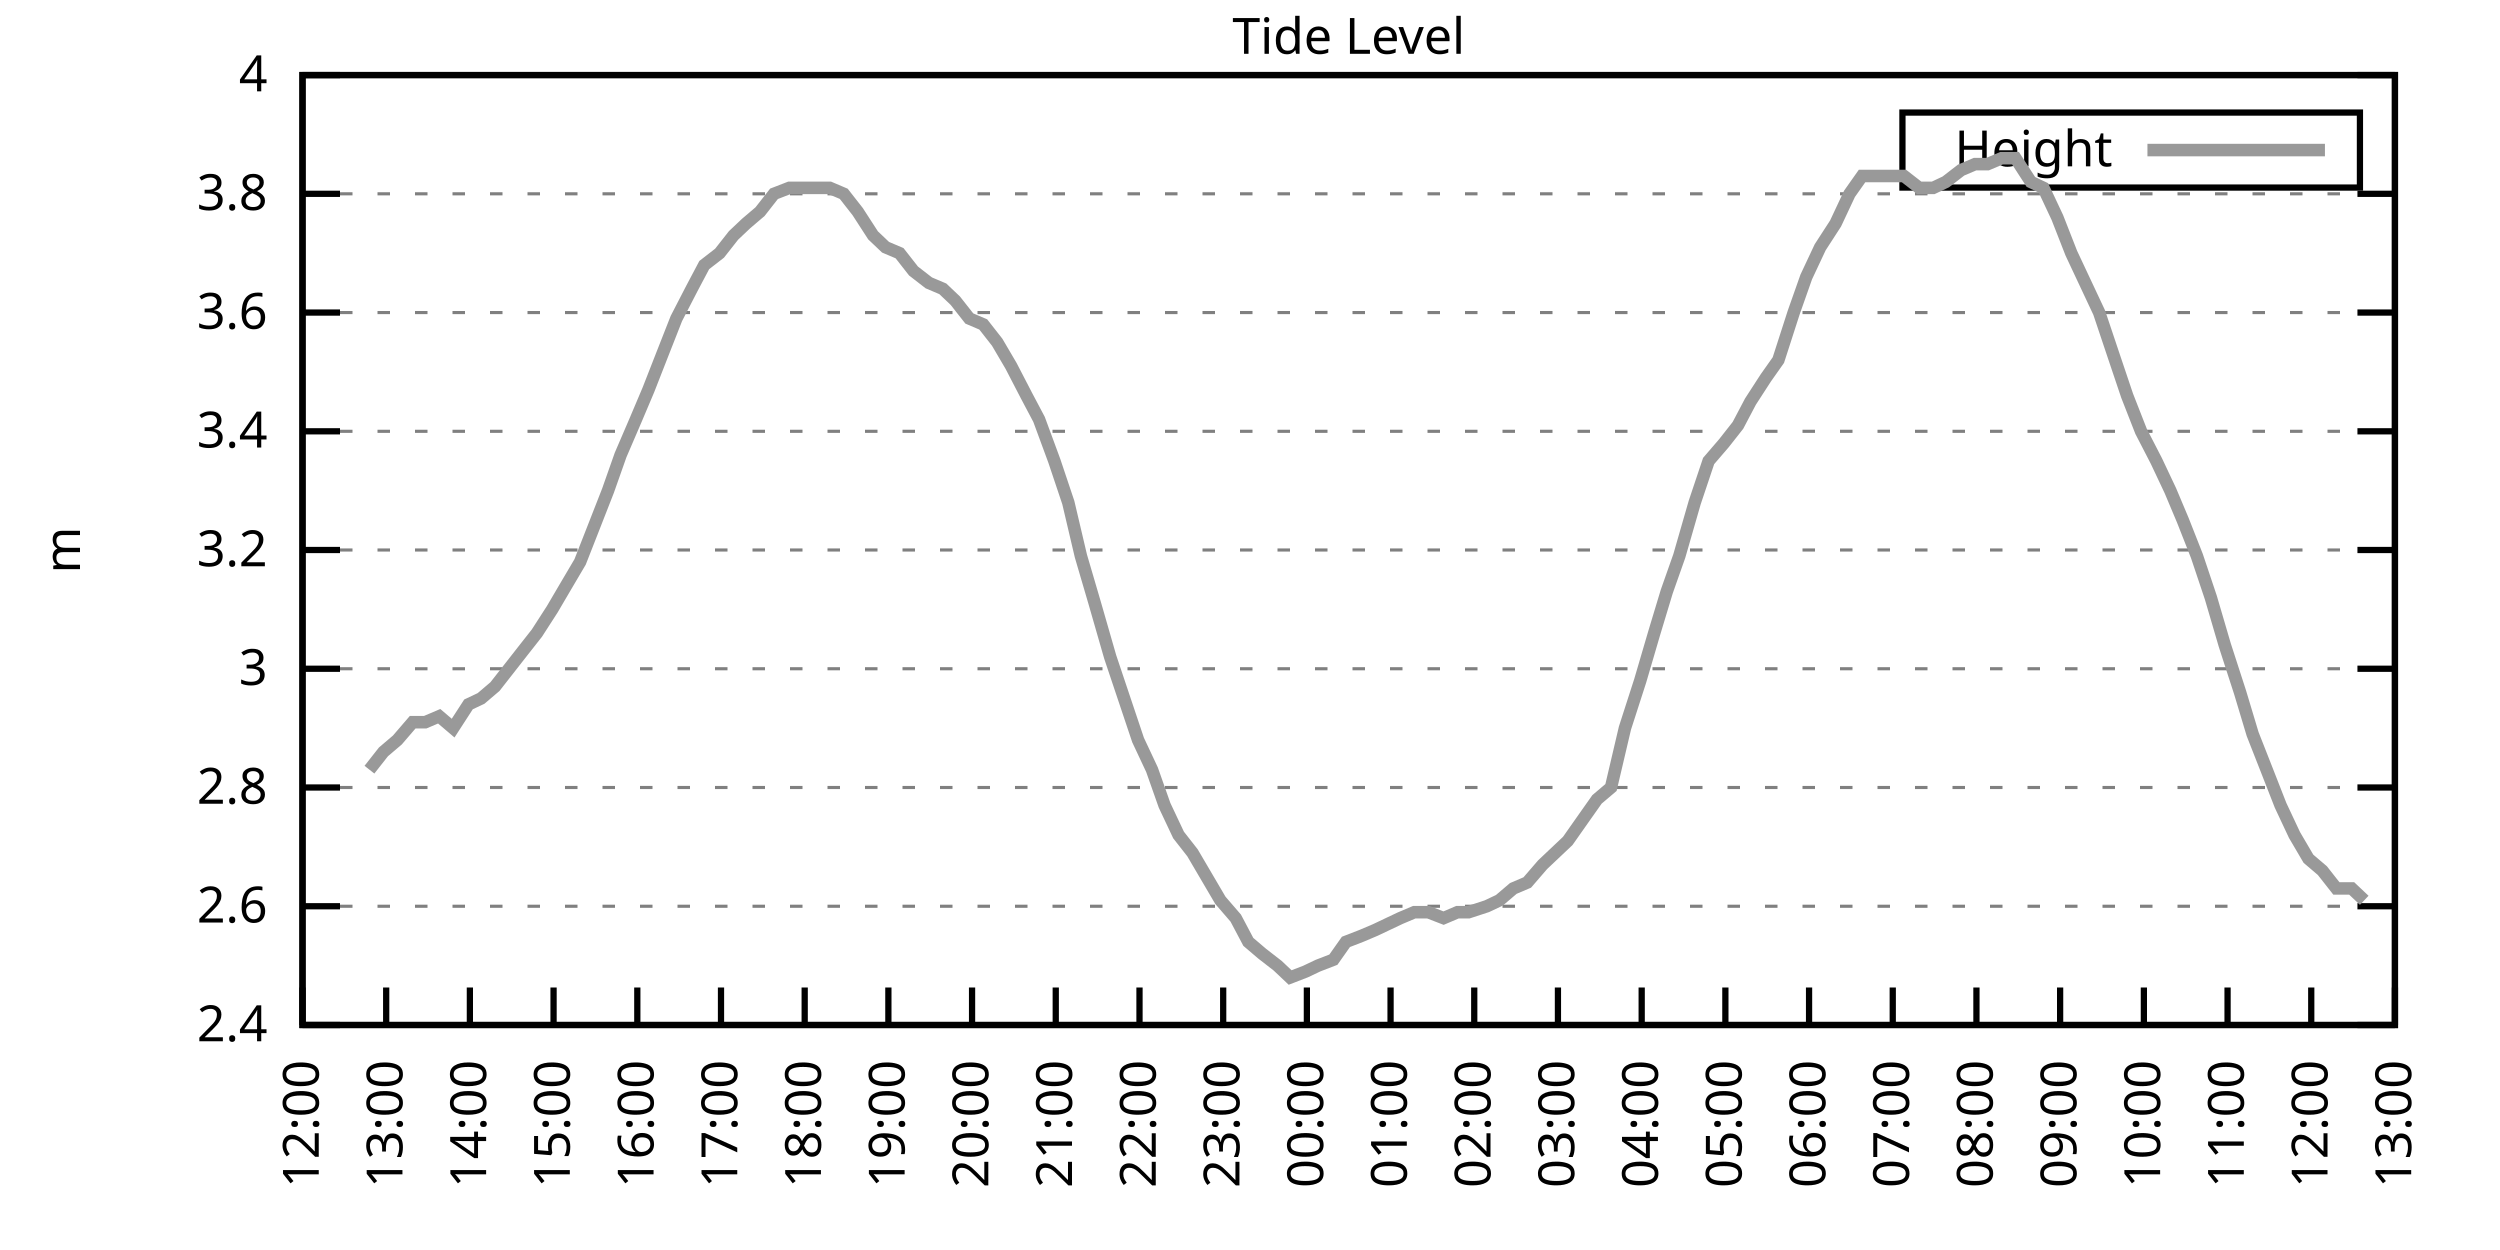
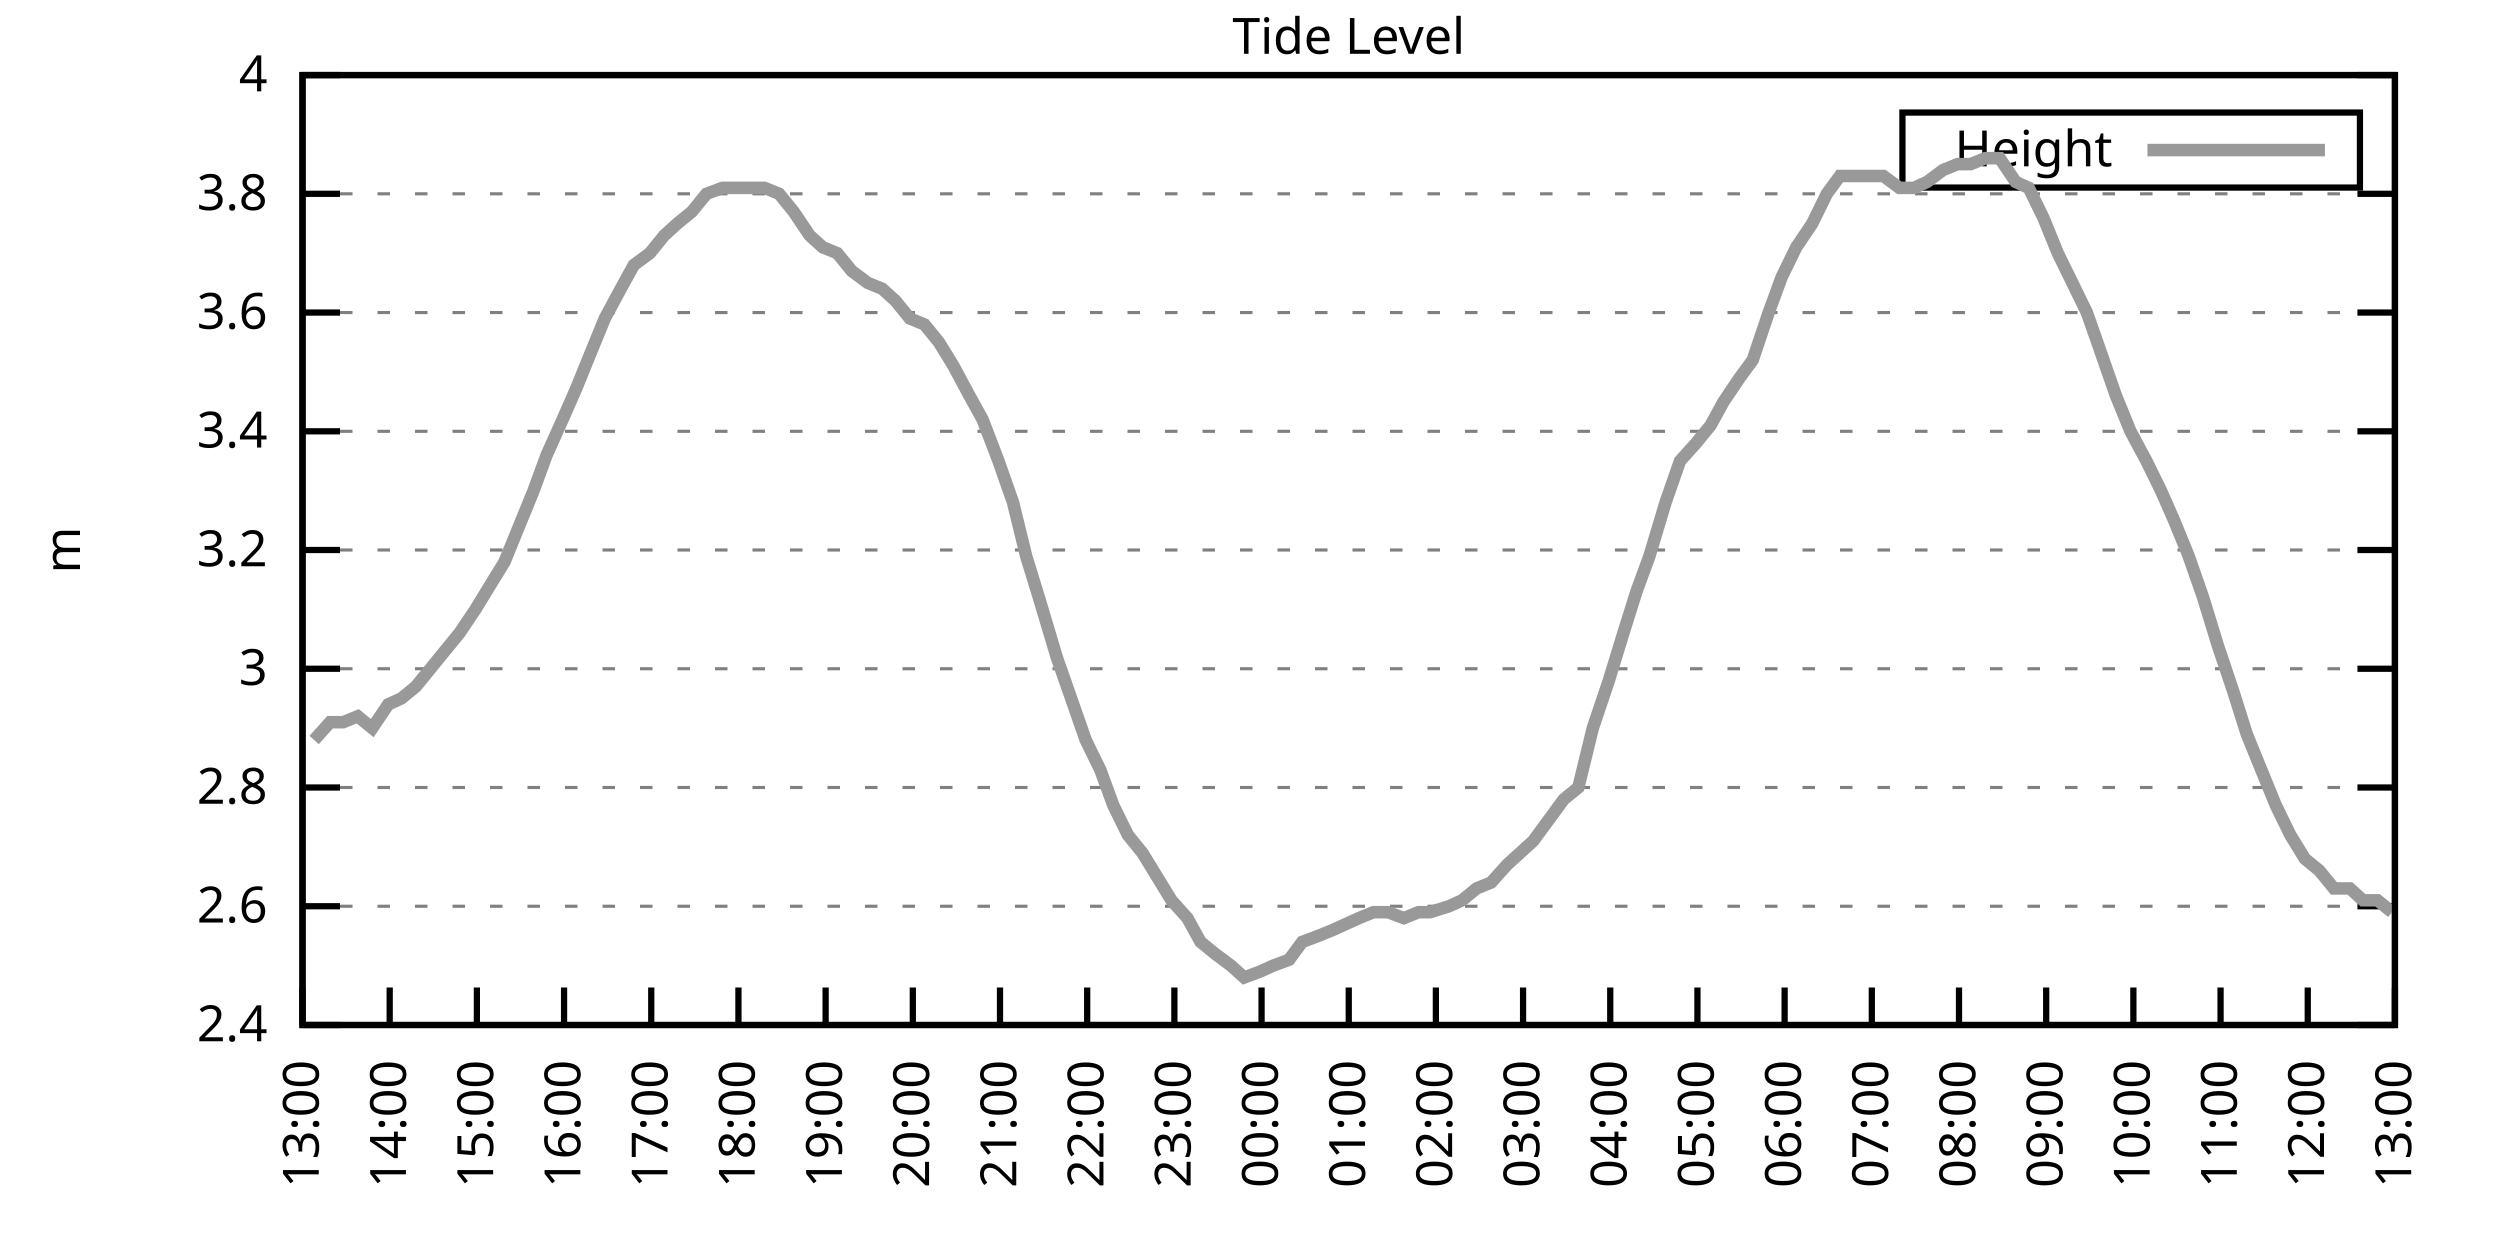
<svg xmlns="http://www.w3.org/2000/svg" xmlns:xlink="http://www.w3.org/1999/xlink" width="400" height="200" viewBox="0 0 400 200">
  <g id="gnuplot_canvas">
    <rect x="0" y="0" width="400" height="200" fill="none" />
    <defs>
      <circle id="gpDot" r="0.5" stroke-width="0.5" stroke="currentColor" />
      <path id="gpPt0" stroke-width="0.333" stroke="currentColor" d="M-1,0 h2 M0,-1 v2" />
      <path id="gpPt1" stroke-width="0.333" stroke="currentColor" d="M-1,-1 L1,1 M1,-1 L-1,1" />
      <path id="gpPt2" stroke-width="0.333" stroke="currentColor" d="M-1,0 L1,0 M0,-1 L0,1 M-1,-1 L1,1 M-1,1 L1,-1" />
      <rect id="gpPt3" stroke-width="0.333" stroke="currentColor" x="-1" y="-1" width="2" height="2" />
      <rect id="gpPt4" stroke-width="0.333" stroke="currentColor" fill="currentColor" x="-1" y="-1" width="2" height="2" />
      <circle id="gpPt5" stroke-width="0.333" stroke="currentColor" cx="0" cy="0" r="1" />
      <use xlink:href="#gpPt5" id="gpPt6" fill="currentColor" stroke="none" />
      <path id="gpPt7" stroke-width="0.333" stroke="currentColor" d="M0,-1.33 L-1.33,0.67 L1.33,0.67 z" />
      <use xlink:href="#gpPt7" id="gpPt8" fill="currentColor" stroke="none" />
      <use xlink:href="#gpPt7" id="gpPt9" stroke="currentColor" transform="rotate(180)" />
      <use xlink:href="#gpPt9" id="gpPt10" fill="currentColor" stroke="none" />
      <use xlink:href="#gpPt3" id="gpPt11" stroke="currentColor" transform="rotate(45)" />
      <use xlink:href="#gpPt11" id="gpPt12" fill="currentColor" stroke="none" />
      <path id="gpPt13" stroke-width="0.333" stroke="currentColor" d="M0,1.330 L1.265,0.411 L0.782,-1.067 L-0.782,-1.076 L-1.265,0.411 z" />
      <use xlink:href="#gpPt13" id="gpPt14" fill="currentColor" stroke="none" />
      <filter id="textbox" filterUnits="objectBoundingBox" x="0" y="0" height="1" width="1">
        <feFlood flood-color="white" flood-opacity="1" result="bgnd" />
        <feComposite in="SourceGraphic" in2="bgnd" operator="atop" />
      </filter>
      <filter id="greybox" filterUnits="objectBoundingBox" x="0" y="0" height="1" width="1">
        <feFlood flood-color="lightgrey" flood-opacity="1" result="grey" />
        <feComposite in="SourceGraphic" in2="grey" operator="atop" />
      </filter>
    </defs>
    <g fill="none" color="white" stroke="currentColor" stroke-width="1.00" stroke-linecap="butt" stroke-linejoin="miter">
</g>
    <g fill="none" color="black" stroke="currentColor" stroke-width="1.00" stroke-linecap="butt" stroke-linejoin="miter">
      <g stroke="none" shape-rendering="crispEdges">
        <polygon fill="rgb(255, 255, 255)" points="48.40,164.00 383.18,164.00 383.18,12.02 48.40,12.02 " />
      </g>
    </g>
    <g fill="none" color="black" stroke="currentColor" stroke-width="1.00" stroke-linecap="butt" stroke-linejoin="miter">
</g>
    <g fill="none" color="black" stroke="black" stroke-width="0.50" stroke-linecap="butt" stroke-linejoin="miter">
</g>
    <g fill="none" color="gray" stroke="currentColor" stroke-width="0.50" stroke-linecap="butt" stroke-linejoin="miter">
      <path stroke="gray" stroke-dasharray="2,4" class="gridline" d="M48.40,164.00 L383.19,164.00  " />
    </g>
    <g fill="none" color="gray" stroke="gray" stroke-width="1.00" stroke-linecap="butt" stroke-linejoin="miter">
</g>
    <g fill="none" color="black" stroke="currentColor" stroke-width="1.00" stroke-linecap="butt" stroke-linejoin="miter">
      <path stroke="black" d="M48.40,164.00 L54.40,164.00 M383.19,164.00 L377.19,164.00  " />
      <g transform="translate(42.80,166.60)" stroke="none" fill="black" font-family="Sans" font-size="8.00" text-anchor="end">
        <text>
          <tspan font-family="Sans"> 2.4</tspan>
        </text>
      </g>
    </g>
    <g fill="none" color="black" stroke="currentColor" stroke-width="1.00" stroke-linecap="butt" stroke-linejoin="miter">
</g>
    <g fill="none" color="black" stroke="black" stroke-width="0.50" stroke-linecap="butt" stroke-linejoin="miter">
</g>
    <g fill="none" color="gray" stroke="currentColor" stroke-width="0.50" stroke-linecap="butt" stroke-linejoin="miter">
      <path stroke="gray" stroke-dasharray="2,4" class="gridline" d="M48.40,145.00 L383.19,145.00  " />
    </g>
    <g fill="none" color="gray" stroke="gray" stroke-width="1.00" stroke-linecap="butt" stroke-linejoin="miter">
</g>
    <g fill="none" color="black" stroke="currentColor" stroke-width="1.00" stroke-linecap="butt" stroke-linejoin="miter">
      <path stroke="black" d="M48.40,145.00 L54.40,145.00 M383.19,145.00 L377.19,145.00  " />
      <g transform="translate(42.80,147.60)" stroke="none" fill="black" font-family="Sans" font-size="8.00" text-anchor="end">
        <text>
          <tspan font-family="Sans"> 2.6</tspan>
        </text>
      </g>
    </g>
    <g fill="none" color="black" stroke="currentColor" stroke-width="1.00" stroke-linecap="butt" stroke-linejoin="miter">
</g>
    <g fill="none" color="black" stroke="black" stroke-width="0.50" stroke-linecap="butt" stroke-linejoin="miter">
</g>
    <g fill="none" color="gray" stroke="currentColor" stroke-width="0.50" stroke-linecap="butt" stroke-linejoin="miter">
      <path stroke="gray" stroke-dasharray="2,4" class="gridline" d="M48.40,126.00 L383.19,126.00  " />
    </g>
    <g fill="none" color="gray" stroke="gray" stroke-width="1.00" stroke-linecap="butt" stroke-linejoin="miter">
</g>
    <g fill="none" color="black" stroke="currentColor" stroke-width="1.00" stroke-linecap="butt" stroke-linejoin="miter">
      <path stroke="black" d="M48.40,126.00 L54.40,126.00 M383.19,126.00 L377.19,126.00  " />
      <g transform="translate(42.80,128.60)" stroke="none" fill="black" font-family="Sans" font-size="8.00" text-anchor="end">
        <text>
          <tspan font-family="Sans"> 2.8</tspan>
        </text>
      </g>
    </g>
    <g fill="none" color="black" stroke="currentColor" stroke-width="1.00" stroke-linecap="butt" stroke-linejoin="miter">
</g>
    <g fill="none" color="black" stroke="black" stroke-width="0.50" stroke-linecap="butt" stroke-linejoin="miter">
</g>
    <g fill="none" color="gray" stroke="currentColor" stroke-width="0.50" stroke-linecap="butt" stroke-linejoin="miter">
      <path stroke="gray" stroke-dasharray="2,4" class="gridline" d="M48.40,107.00 L383.19,107.00  " />
    </g>
    <g fill="none" color="gray" stroke="gray" stroke-width="1.00" stroke-linecap="butt" stroke-linejoin="miter">
</g>
    <g fill="none" color="black" stroke="currentColor" stroke-width="1.00" stroke-linecap="butt" stroke-linejoin="miter">
      <path stroke="black" d="M48.40,107.00 L54.40,107.00 M383.19,107.00 L377.19,107.00  " />
      <g transform="translate(42.80,109.60)" stroke="none" fill="black" font-family="Sans" font-size="8.00" text-anchor="end">
        <text>
          <tspan font-family="Sans"> 3</tspan>
        </text>
      </g>
    </g>
    <g fill="none" color="black" stroke="currentColor" stroke-width="1.00" stroke-linecap="butt" stroke-linejoin="miter">
</g>
    <g fill="none" color="black" stroke="black" stroke-width="0.50" stroke-linecap="butt" stroke-linejoin="miter">
</g>
    <g fill="none" color="gray" stroke="currentColor" stroke-width="0.50" stroke-linecap="butt" stroke-linejoin="miter">
      <path stroke="gray" stroke-dasharray="2,4" class="gridline" d="M48.40,88.00 L383.19,88.00  " />
    </g>
    <g fill="none" color="gray" stroke="gray" stroke-width="1.00" stroke-linecap="butt" stroke-linejoin="miter">
</g>
    <g fill="none" color="black" stroke="currentColor" stroke-width="1.00" stroke-linecap="butt" stroke-linejoin="miter">
      <path stroke="black" d="M48.40,88.00 L54.40,88.00 M383.19,88.00 L377.19,88.00  " />
      <g transform="translate(42.80,90.60)" stroke="none" fill="black" font-family="Sans" font-size="8.00" text-anchor="end">
        <text>
          <tspan font-family="Sans"> 3.2</tspan>
        </text>
      </g>
    </g>
    <g fill="none" color="black" stroke="currentColor" stroke-width="1.00" stroke-linecap="butt" stroke-linejoin="miter">
</g>
    <g fill="none" color="black" stroke="black" stroke-width="0.50" stroke-linecap="butt" stroke-linejoin="miter">
</g>
    <g fill="none" color="gray" stroke="currentColor" stroke-width="0.50" stroke-linecap="butt" stroke-linejoin="miter">
      <path stroke="gray" stroke-dasharray="2,4" class="gridline" d="M48.40,69.01 L383.19,69.01  " />
    </g>
    <g fill="none" color="gray" stroke="gray" stroke-width="1.00" stroke-linecap="butt" stroke-linejoin="miter">
</g>
    <g fill="none" color="black" stroke="currentColor" stroke-width="1.00" stroke-linecap="butt" stroke-linejoin="miter">
      <path stroke="black" d="M48.40,69.01 L54.40,69.01 M383.19,69.01 L377.19,69.01  " />
      <g transform="translate(42.80,71.61)" stroke="none" fill="black" font-family="Sans" font-size="8.00" text-anchor="end">
        <text>
          <tspan font-family="Sans"> 3.4</tspan>
        </text>
      </g>
    </g>
    <g fill="none" color="black" stroke="currentColor" stroke-width="1.00" stroke-linecap="butt" stroke-linejoin="miter">
</g>
    <g fill="none" color="black" stroke="black" stroke-width="0.50" stroke-linecap="butt" stroke-linejoin="miter">
</g>
    <g fill="none" color="gray" stroke="currentColor" stroke-width="0.50" stroke-linecap="butt" stroke-linejoin="miter">
      <path stroke="gray" stroke-dasharray="2,4" class="gridline" d="M48.40,50.01 L383.19,50.01  " />
    </g>
    <g fill="none" color="gray" stroke="gray" stroke-width="1.00" stroke-linecap="butt" stroke-linejoin="miter">
</g>
    <g fill="none" color="black" stroke="currentColor" stroke-width="1.00" stroke-linecap="butt" stroke-linejoin="miter">
      <path stroke="black" d="M48.40,50.01 L54.40,50.01 M383.19,50.01 L377.19,50.01  " />
      <g transform="translate(42.80,52.61)" stroke="none" fill="black" font-family="Sans" font-size="8.00" text-anchor="end">
        <text>
          <tspan font-family="Sans"> 3.6</tspan>
        </text>
      </g>
    </g>
    <g fill="none" color="black" stroke="currentColor" stroke-width="1.00" stroke-linecap="butt" stroke-linejoin="miter">
</g>
    <g fill="none" color="black" stroke="black" stroke-width="0.50" stroke-linecap="butt" stroke-linejoin="miter">
</g>
    <g fill="none" color="gray" stroke="currentColor" stroke-width="0.50" stroke-linecap="butt" stroke-linejoin="miter">
      <path stroke="gray" stroke-dasharray="2,4" class="gridline" d="M48.40,31.01 L383.19,31.01  " />
    </g>
    <g fill="none" color="gray" stroke="gray" stroke-width="1.00" stroke-linecap="butt" stroke-linejoin="miter">
</g>
    <g fill="none" color="black" stroke="currentColor" stroke-width="1.00" stroke-linecap="butt" stroke-linejoin="miter">
      <path stroke="black" d="M48.40,31.01 L54.40,31.01 M383.19,31.01 L377.19,31.01  " />
      <g transform="translate(42.80,33.61)" stroke="none" fill="black" font-family="Sans" font-size="8.00" text-anchor="end">
        <text>
          <tspan font-family="Sans"> 3.8</tspan>
        </text>
      </g>
    </g>
    <g fill="none" color="black" stroke="currentColor" stroke-width="1.00" stroke-linecap="butt" stroke-linejoin="miter">
</g>
    <g fill="none" color="black" stroke="black" stroke-width="0.50" stroke-linecap="butt" stroke-linejoin="miter">
</g>
    <g fill="none" color="gray" stroke="currentColor" stroke-width="0.50" stroke-linecap="butt" stroke-linejoin="miter">
      <path stroke="gray" stroke-dasharray="2,4" class="gridline" d="M48.40,12.01 L383.19,12.01  " />
    </g>
    <g fill="none" color="gray" stroke="gray" stroke-width="1.00" stroke-linecap="butt" stroke-linejoin="miter">
</g>
    <g fill="none" color="black" stroke="currentColor" stroke-width="1.00" stroke-linecap="butt" stroke-linejoin="miter">
      <path stroke="black" d="M48.40,12.01 L54.40,12.01 M383.19,12.01 L377.19,12.01  " />
      <g transform="translate(42.80,14.61)" stroke="none" fill="black" font-family="Sans" font-size="8.00" text-anchor="end">
        <text>
          <tspan font-family="Sans"> 4</tspan>
        </text>
      </g>
    </g>
    <g fill="none" color="black" stroke="currentColor" stroke-width="1.00" stroke-linecap="butt" stroke-linejoin="miter">
      <path stroke="black" d="M48.40,164.00 L48.40,158.00  " />
      <g transform="translate(51.00,169.60) rotate(270.00)" stroke="none" fill="black" font-family="Sans" font-size="8.00" text-anchor="end">
        <text>
-           <tspan font-family="Sans">12:00</tspan>
-         </text>
-       </g>
-     </g>
-     <g fill="none" color="black" stroke="currentColor" stroke-width="1.00" stroke-linecap="butt" stroke-linejoin="miter">
-       <path stroke="black" d="M61.79,164.00 L61.79,158.00  " />
-       <g transform="translate(64.39,169.60) rotate(270.00)" stroke="none" fill="black" font-family="Sans" font-size="8.00" text-anchor="end">
-         <text>
          <tspan font-family="Sans">13:00</tspan>
        </text>
      </g>
    </g>
    <g fill="none" color="black" stroke="currentColor" stroke-width="1.00" stroke-linecap="butt" stroke-linejoin="miter">
-       <path stroke="black" d="M75.18,164.00 L75.18,158.00  " />
-       <g transform="translate(77.78,169.60) rotate(270.00)" stroke="none" fill="black" font-family="Sans" font-size="8.00" text-anchor="end">
+       <path stroke="black" d="M62.35,164.00 L62.35,158.00  " />
+       <g transform="translate(64.95,169.60) rotate(270.00)" stroke="none" fill="black" font-family="Sans" font-size="8.00" text-anchor="end">
        <text>
          <tspan font-family="Sans">14:00</tspan>
        </text>
      </g>
    </g>
    <g fill="none" color="black" stroke="currentColor" stroke-width="1.00" stroke-linecap="butt" stroke-linejoin="miter">
-       <path stroke="black" d="M88.57,164.00 L88.57,158.00  " />
-       <g transform="translate(91.17,169.60) rotate(270.00)" stroke="none" fill="black" font-family="Sans" font-size="8.00" text-anchor="end">
+       <path stroke="black" d="M76.30,164.00 L76.30,158.00  " />
+       <g transform="translate(78.90,169.60) rotate(270.00)" stroke="none" fill="black" font-family="Sans" font-size="8.00" text-anchor="end">
        <text>
          <tspan font-family="Sans">15:00</tspan>
        </text>
      </g>
    </g>
    <g fill="none" color="black" stroke="currentColor" stroke-width="1.00" stroke-linecap="butt" stroke-linejoin="miter">
-       <path stroke="black" d="M101.97,164.00 L101.97,158.00  " />
-       <g transform="translate(104.57,169.60) rotate(270.00)" stroke="none" fill="black" font-family="Sans" font-size="8.00" text-anchor="end">
+       <path stroke="black" d="M90.25,164.00 L90.25,158.00  " />
+       <g transform="translate(92.85,169.60) rotate(270.00)" stroke="none" fill="black" font-family="Sans" font-size="8.00" text-anchor="end">
        <text>
          <tspan font-family="Sans">16:00</tspan>
        </text>
      </g>
    </g>
    <g fill="none" color="black" stroke="currentColor" stroke-width="1.00" stroke-linecap="butt" stroke-linejoin="miter">
-       <path stroke="black" d="M115.36,164.00 L115.36,158.00  " />
-       <g transform="translate(117.96,169.60) rotate(270.00)" stroke="none" fill="black" font-family="Sans" font-size="8.00" text-anchor="end">
+       <path stroke="black" d="M104.20,164.00 L104.20,158.00  " />
+       <g transform="translate(106.80,169.60) rotate(270.00)" stroke="none" fill="black" font-family="Sans" font-size="8.00" text-anchor="end">
        <text>
          <tspan font-family="Sans">17:00</tspan>
        </text>
      </g>
    </g>
    <g fill="none" color="black" stroke="currentColor" stroke-width="1.00" stroke-linecap="butt" stroke-linejoin="miter">
-       <path stroke="black" d="M128.75,164.00 L128.75,158.00  " />
-       <g transform="translate(131.35,169.60) rotate(270.00)" stroke="none" fill="black" font-family="Sans" font-size="8.00" text-anchor="end">
+       <path stroke="black" d="M118.15,164.00 L118.15,158.00  " />
+       <g transform="translate(120.75,169.60) rotate(270.00)" stroke="none" fill="black" font-family="Sans" font-size="8.00" text-anchor="end">
        <text>
          <tspan font-family="Sans">18:00</tspan>
        </text>
      </g>
    </g>
    <g fill="none" color="black" stroke="currentColor" stroke-width="1.00" stroke-linecap="butt" stroke-linejoin="miter">
-       <path stroke="black" d="M142.14,164.00 L142.14,158.00  " />
-       <g transform="translate(144.74,169.60) rotate(270.00)" stroke="none" fill="black" font-family="Sans" font-size="8.00" text-anchor="end">
+       <path stroke="black" d="M132.10,164.00 L132.10,158.00  " />
+       <g transform="translate(134.70,169.60) rotate(270.00)" stroke="none" fill="black" font-family="Sans" font-size="8.00" text-anchor="end">
        <text>
          <tspan font-family="Sans">19:00</tspan>
        </text>
      </g>
    </g>
    <g fill="none" color="black" stroke="currentColor" stroke-width="1.00" stroke-linecap="butt" stroke-linejoin="miter">
-       <path stroke="black" d="M155.53,164.00 L155.53,158.00  " />
-       <g transform="translate(158.13,169.60) rotate(270.00)" stroke="none" fill="black" font-family="Sans" font-size="8.00" text-anchor="end">
+       <path stroke="black" d="M146.05,164.00 L146.05,158.00  " />
+       <g transform="translate(148.65,169.60) rotate(270.00)" stroke="none" fill="black" font-family="Sans" font-size="8.00" text-anchor="end">
        <text>
          <tspan font-family="Sans">20:00</tspan>
        </text>
      </g>
    </g>
    <g fill="none" color="black" stroke="currentColor" stroke-width="1.00" stroke-linecap="butt" stroke-linejoin="miter">
-       <path stroke="black" d="M168.92,164.00 L168.92,158.00  " />
-       <g transform="translate(171.52,169.60) rotate(270.00)" stroke="none" fill="black" font-family="Sans" font-size="8.00" text-anchor="end">
+       <path stroke="black" d="M160.00,164.00 L160.00,158.00  " />
+       <g transform="translate(162.60,169.60) rotate(270.00)" stroke="none" fill="black" font-family="Sans" font-size="8.00" text-anchor="end">
        <text>
          <tspan font-family="Sans">21:00</tspan>
        </text>
      </g>
    </g>
    <g fill="none" color="black" stroke="currentColor" stroke-width="1.00" stroke-linecap="butt" stroke-linejoin="miter">
-       <path stroke="black" d="M182.32,164.00 L182.32,158.00  " />
-       <g transform="translate(184.92,169.60) rotate(270.00)" stroke="none" fill="black" font-family="Sans" font-size="8.00" text-anchor="end">
+       <path stroke="black" d="M173.95,164.00 L173.95,158.00  " />
+       <g transform="translate(176.55,169.60) rotate(270.00)" stroke="none" fill="black" font-family="Sans" font-size="8.00" text-anchor="end">
        <text>
          <tspan font-family="Sans">22:00</tspan>
        </text>
      </g>
    </g>
    <g fill="none" color="black" stroke="currentColor" stroke-width="1.00" stroke-linecap="butt" stroke-linejoin="miter">
-       <path stroke="black" d="M195.71,164.00 L195.71,158.00  " />
-       <g transform="translate(198.31,169.60) rotate(270.00)" stroke="none" fill="black" font-family="Sans" font-size="8.00" text-anchor="end">
+       <path stroke="black" d="M187.90,164.00 L187.90,158.00  " />
+       <g transform="translate(190.50,169.60) rotate(270.00)" stroke="none" fill="black" font-family="Sans" font-size="8.00" text-anchor="end">
        <text>
          <tspan font-family="Sans">23:00</tspan>
        </text>
      </g>
    </g>
    <g fill="none" color="black" stroke="currentColor" stroke-width="1.00" stroke-linecap="butt" stroke-linejoin="miter">
-       <path stroke="black" d="M209.10,164.00 L209.10,158.00  " />
-       <g transform="translate(211.70,169.60) rotate(270.00)" stroke="none" fill="black" font-family="Sans" font-size="8.00" text-anchor="end">
+       <path stroke="black" d="M201.85,164.00 L201.85,158.00  " />
+       <g transform="translate(204.45,169.60) rotate(270.00)" stroke="none" fill="black" font-family="Sans" font-size="8.00" text-anchor="end">
        <text>
          <tspan font-family="Sans">00:00</tspan>
        </text>
      </g>
    </g>
    <g fill="none" color="black" stroke="currentColor" stroke-width="1.00" stroke-linecap="butt" stroke-linejoin="miter">
-       <path stroke="black" d="M222.49,164.00 L222.49,158.00  " />
-       <g transform="translate(225.09,169.60) rotate(270.00)" stroke="none" fill="black" font-family="Sans" font-size="8.00" text-anchor="end">
+       <path stroke="black" d="M215.80,164.00 L215.80,158.00  " />
+       <g transform="translate(218.40,169.60) rotate(270.00)" stroke="none" fill="black" font-family="Sans" font-size="8.00" text-anchor="end">
        <text>
          <tspan font-family="Sans">01:00</tspan>
        </text>
      </g>
    </g>
    <g fill="none" color="black" stroke="currentColor" stroke-width="1.00" stroke-linecap="butt" stroke-linejoin="miter">
-       <path stroke="black" d="M235.88,164.00 L235.88,158.00  " />
-       <g transform="translate(238.48,169.60) rotate(270.00)" stroke="none" fill="black" font-family="Sans" font-size="8.00" text-anchor="end">
+       <path stroke="black" d="M229.74,164.00 L229.74,158.00  " />
+       <g transform="translate(232.34,169.60) rotate(270.00)" stroke="none" fill="black" font-family="Sans" font-size="8.00" text-anchor="end">
        <text>
          <tspan font-family="Sans">02:00</tspan>
        </text>
      </g>
    </g>
    <g fill="none" color="black" stroke="currentColor" stroke-width="1.00" stroke-linecap="butt" stroke-linejoin="miter">
-       <path stroke="black" d="M249.27,164.00 L249.27,158.00  " />
-       <g transform="translate(251.87,169.60) rotate(270.00)" stroke="none" fill="black" font-family="Sans" font-size="8.00" text-anchor="end">
+       <path stroke="black" d="M243.69,164.00 L243.69,158.00  " />
+       <g transform="translate(246.29,169.60) rotate(270.00)" stroke="none" fill="black" font-family="Sans" font-size="8.00" text-anchor="end">
        <text>
          <tspan font-family="Sans">03:00</tspan>
        </text>
      </g>
    </g>
    <g fill="none" color="black" stroke="currentColor" stroke-width="1.00" stroke-linecap="butt" stroke-linejoin="miter">
-       <path stroke="black" d="M262.67,164.00 L262.67,158.00  " />
-       <g transform="translate(265.27,169.60) rotate(270.00)" stroke="none" fill="black" font-family="Sans" font-size="8.00" text-anchor="end">
+       <path stroke="black" d="M257.64,164.00 L257.64,158.00  " />
+       <g transform="translate(260.24,169.60) rotate(270.00)" stroke="none" fill="black" font-family="Sans" font-size="8.00" text-anchor="end">
        <text>
          <tspan font-family="Sans">04:00</tspan>
        </text>
      </g>
    </g>
    <g fill="none" color="black" stroke="currentColor" stroke-width="1.00" stroke-linecap="butt" stroke-linejoin="miter">
-       <path stroke="black" d="M276.06,164.00 L276.06,158.00  " />
-       <g transform="translate(278.66,169.60) rotate(270.00)" stroke="none" fill="black" font-family="Sans" font-size="8.00" text-anchor="end">
+       <path stroke="black" d="M271.59,164.00 L271.59,158.00  " />
+       <g transform="translate(274.19,169.60) rotate(270.00)" stroke="none" fill="black" font-family="Sans" font-size="8.00" text-anchor="end">
        <text>
          <tspan font-family="Sans">05:00</tspan>
        </text>
      </g>
    </g>
    <g fill="none" color="black" stroke="currentColor" stroke-width="1.00" stroke-linecap="butt" stroke-linejoin="miter">
-       <path stroke="black" d="M289.45,164.00 L289.45,158.00  " />
-       <g transform="translate(292.05,169.60) rotate(270.00)" stroke="none" fill="black" font-family="Sans" font-size="8.00" text-anchor="end">
+       <path stroke="black" d="M285.54,164.00 L285.54,158.00  " />
+       <g transform="translate(288.14,169.60) rotate(270.00)" stroke="none" fill="black" font-family="Sans" font-size="8.00" text-anchor="end">
        <text>
          <tspan font-family="Sans">06:00</tspan>
        </text>
      </g>
    </g>
    <g fill="none" color="black" stroke="currentColor" stroke-width="1.00" stroke-linecap="butt" stroke-linejoin="miter">
-       <path stroke="black" d="M302.84,164.00 L302.84,158.00  " />
-       <g transform="translate(305.44,169.60) rotate(270.00)" stroke="none" fill="black" font-family="Sans" font-size="8.00" text-anchor="end">
+       <path stroke="black" d="M299.49,164.00 L299.49,158.00  " />
+       <g transform="translate(302.09,169.60) rotate(270.00)" stroke="none" fill="black" font-family="Sans" font-size="8.00" text-anchor="end">
        <text>
          <tspan font-family="Sans">07:00</tspan>
        </text>
      </g>
    </g>
    <g fill="none" color="black" stroke="currentColor" stroke-width="1.00" stroke-linecap="butt" stroke-linejoin="miter">
-       <path stroke="black" d="M316.23,164.00 L316.23,158.00  " />
-       <g transform="translate(318.83,169.60) rotate(270.00)" stroke="none" fill="black" font-family="Sans" font-size="8.00" text-anchor="end">
+       <path stroke="black" d="M313.44,164.00 L313.44,158.00  " />
+       <g transform="translate(316.04,169.60) rotate(270.00)" stroke="none" fill="black" font-family="Sans" font-size="8.00" text-anchor="end">
        <text>
          <tspan font-family="Sans">08:00</tspan>
        </text>
      </g>
    </g>
    <g fill="none" color="black" stroke="currentColor" stroke-width="1.00" stroke-linecap="butt" stroke-linejoin="miter">
-       <path stroke="black" d="M329.62,164.00 L329.62,158.00  " />
-       <g transform="translate(332.22,169.60) rotate(270.00)" stroke="none" fill="black" font-family="Sans" font-size="8.00" text-anchor="end">
+       <path stroke="black" d="M327.39,164.00 L327.39,158.00  " />
+       <g transform="translate(329.99,169.60) rotate(270.00)" stroke="none" fill="black" font-family="Sans" font-size="8.00" text-anchor="end">
        <text>
          <tspan font-family="Sans">09:00</tspan>
        </text>
      </g>
    </g>
    <g fill="none" color="black" stroke="currentColor" stroke-width="1.00" stroke-linecap="butt" stroke-linejoin="miter">
-       <path stroke="black" d="M343.02,164.00 L343.02,158.00  " />
-       <g transform="translate(345.62,169.60) rotate(270.00)" stroke="none" fill="black" font-family="Sans" font-size="8.00" text-anchor="end">
+       <path stroke="black" d="M341.34,164.00 L341.34,158.00  " />
+       <g transform="translate(343.94,169.60) rotate(270.00)" stroke="none" fill="black" font-family="Sans" font-size="8.00" text-anchor="end">
        <text>
          <tspan font-family="Sans">10:00</tspan>
        </text>
      </g>
    </g>
    <g fill="none" color="black" stroke="currentColor" stroke-width="1.00" stroke-linecap="butt" stroke-linejoin="miter">
-       <path stroke="black" d="M356.41,164.00 L356.41,158.00  " />
-       <g transform="translate(359.01,169.60) rotate(270.00)" stroke="none" fill="black" font-family="Sans" font-size="8.00" text-anchor="end">
+       <path stroke="black" d="M355.29,164.00 L355.29,158.00  " />
+       <g transform="translate(357.89,169.60) rotate(270.00)" stroke="none" fill="black" font-family="Sans" font-size="8.00" text-anchor="end">
        <text>
          <tspan font-family="Sans">11:00</tspan>
        </text>
      </g>
    </g>
    <g fill="none" color="black" stroke="currentColor" stroke-width="1.00" stroke-linecap="butt" stroke-linejoin="miter">
-       <path stroke="black" d="M369.80,164.00 L369.80,158.00  " />
-       <g transform="translate(372.40,169.60) rotate(270.00)" stroke="none" fill="black" font-family="Sans" font-size="8.00" text-anchor="end">
+       <path stroke="black" d="M369.24,164.00 L369.24,158.00  " />
+       <g transform="translate(371.84,169.60) rotate(270.00)" stroke="none" fill="black" font-family="Sans" font-size="8.00" text-anchor="end">
        <text>
          <tspan font-family="Sans">12:00</tspan>
        </text>
      </g>
    </g>
    <g fill="none" color="black" stroke="currentColor" stroke-width="1.00" stroke-linecap="butt" stroke-linejoin="miter">
      <path stroke="black" d="M383.19,164.00 L383.19,158.00  " />
      <g transform="translate(385.79,169.60) rotate(270.00)" stroke="none" fill="black" font-family="Sans" font-size="8.00" text-anchor="end">
        <text>
          <tspan font-family="Sans">13:00</tspan>
        </text>
      </g>
    </g>
    <g fill="none" color="black" stroke="currentColor" stroke-width="1.00" stroke-linecap="butt" stroke-linejoin="miter">
</g>
    <g fill="none" color="black" stroke="currentColor" stroke-width="1.00" stroke-linecap="butt" stroke-linejoin="miter">
      <path stroke="black" d="M48.40,12.01 L48.40,164.00 L383.19,164.00 L383.19,12.01 L48.40,12.01 Z  " />
    </g>
    <g fill="none" color="black" stroke="currentColor" stroke-width="1.00" stroke-linecap="butt" stroke-linejoin="miter">
</g>
    <g fill="none" color="black" stroke="currentColor" stroke-width="1.00" stroke-linecap="butt" stroke-linejoin="miter">
      <path stroke="black" d="M304.39,30.01 L304.39,18.01 L377.59,18.01 L377.59,30.01 L304.39,30.01 Z  " />
    </g>
    <g id="Tide_level_plot_1">
      <g fill="none" color="white" stroke="black" stroke-width="2.00" stroke-linecap="butt" stroke-linejoin="miter">
</g>
      <g fill="none" color="black" stroke="currentColor" stroke-width="2.00" stroke-linecap="butt" stroke-linejoin="miter">
        <g transform="translate(337.99,26.61)" stroke="none" fill="black" font-family="Sans" font-size="8.00" text-anchor="end">
          <text>
            <tspan font-family="Sans">Height</tspan>
          </text>
        </g>
      </g>
      <g fill="none" color="black" stroke="currentColor" stroke-width="2.00" stroke-linecap="butt" stroke-linejoin="miter">
-         <path stroke="rgb(153, 153, 153)" d="M343.59,24.01 L371.99,24.01 M59.11,123.15 L61.35,120.30 L63.58,118.40 L66.03,115.55 L68.04,115.55 L70.27,114.60   L72.50,116.50 L74.96,112.70 L76.97,111.75 L79.20,109.85 L81.43,107.00 L83.66,104.15 L85.90,101.30 L88.35,97.50   L90.58,93.70 L92.82,89.90 L95.05,84.21 L97.28,78.51 L99.29,72.81 L101.74,67.11 L103.75,62.36 L105.98,56.66   L108.22,50.96 L110.67,46.21 L112.68,42.41 L115.13,40.51 L117.37,37.66 L119.38,35.76 L121.61,33.86 L123.84,31.01   L126.29,30.06 L128.53,30.06 L130.54,30.06 L132.77,30.06 L135.00,31.01 L137.23,33.86 L139.69,37.66 L141.69,39.56   L143.93,40.51 L146.16,43.36 L148.61,45.26 L150.85,46.21 L152.85,48.11 L155.09,50.96 L157.32,51.91 L159.55,54.76   L161.78,58.56 L164.24,63.31 L166.25,67.11 L168.70,73.76 L170.93,80.41 L172.94,88.95 L175.17,96.55 L177.63,105.10   L179.86,111.75 L182.09,118.40 L184.32,123.15 L186.33,128.85 L188.57,133.60 L190.80,136.45 L193.03,140.25 L195.26,144.05   L197.72,146.90 L199.73,150.70 L201.96,152.60 L204.41,154.50 L206.42,156.40 L208.88,155.45 L210.88,154.50 L213.34,153.55   L215.35,150.70 L217.80,149.75 L220.04,148.80 L222.04,147.85 L224.05,146.90 L226.29,145.95 L228.52,145.95 L230.97,146.90   L233.20,145.95 L234.99,145.95 L237.89,145.00 L239.90,144.05 L242.13,142.15 L244.36,141.20 L246.82,138.35 L248.83,136.45   L250.84,134.55 L253.51,130.75 L255.52,127.90 L257.76,126.00 L259.99,116.50 L262.44,108.90 L264.67,101.30 L266.68,94.65   L268.69,88.95 L271.15,80.41 L273.38,73.76 L275.83,70.91 L278.07,68.06 L280.07,64.26 L282.53,60.46 L284.54,57.61   L286.99,50.01 L289.00,44.31 L291.23,39.56 L293.69,35.76 L295.92,31.01 L297.93,28.16 L300.16,28.16 L302.39,28.16   L304.63,28.16 L307.08,30.06 L309.31,30.06 L311.32,29.11 L313.78,27.21 L316.01,26.26 L318.02,26.26 L320.25,25.31   L322.48,25.31 L324.94,29.11 L326.95,30.06 L329.18,34.81 L331.41,40.51 L333.64,45.26 L335.87,50.01 L338.10,56.66   L340.34,63.31 L342.57,69.01 L345.02,73.76 L347.26,78.51 L349.26,83.26 L351.50,88.95 L353.73,95.60 L355.96,103.20   L358.42,110.80 L360.42,117.45 L362.66,123.15 L364.89,128.85 L367.12,133.60 L369.35,137.40 L371.58,139.30 L373.82,142.15   L376.27,142.15 L378.28,144.05  " />
+         <path stroke="rgb(153, 153, 153)" d="M343.59,24.01 L371.99,24.01 M50.26,118.40 L52.82,115.55 L54.91,115.55 L57.23,114.60 L59.56,116.50 L62.12,112.70   L64.21,111.75 L66.53,109.85 L68.86,107.00 L71.18,104.15 L73.51,101.30 L76.07,97.50 L78.39,93.70 L80.72,89.90   L83.04,84.21 L85.37,78.51 L87.46,72.81 L90.02,67.11 L92.11,62.36 L94.43,56.66 L96.76,50.96 L99.32,46.21   L101.41,42.41 L103.97,40.51 L106.29,37.66 L108.38,35.76 L110.71,33.86 L113.03,31.01 L115.59,30.06 L117.92,30.06   L120.01,30.06 L122.33,30.06 L124.66,31.01 L126.98,33.86 L129.54,37.66 L131.63,39.56 L133.96,40.51 L136.28,43.36   L138.84,45.26 L141.16,46.21 L143.26,48.11 L145.58,50.96 L147.91,51.91 L150.23,54.76 L152.56,58.56 L155.11,63.31   L157.21,67.11 L159.76,73.76 L162.09,80.41 L164.18,88.95 L166.51,96.55 L169.06,105.10 L171.39,111.75 L173.71,118.40   L176.04,123.15 L178.13,128.85 L180.46,133.60 L182.78,136.45 L185.11,140.25 L187.43,144.05 L189.99,146.90 L192.08,150.70   L194.41,152.60 L196.96,154.50 L199.06,156.40 L201.61,155.45 L203.71,154.50 L206.26,153.55 L208.36,150.70 L210.91,149.75   L213.24,148.80 L215.33,147.85 L217.42,146.90 L219.75,145.95 L222.07,145.95 L224.63,146.90 L226.95,145.95 L228.81,145.95   L231.84,145.00 L233.93,144.05 L236.25,142.15 L238.58,141.20 L241.14,138.35 L243.23,136.45 L245.32,134.55 L248.11,130.75   L250.20,127.90 L252.53,126.00 L254.85,116.50 L257.41,108.90 L259.74,101.30 L261.83,94.65 L263.92,88.95 L266.48,80.41   L268.80,73.76 L271.36,70.91 L273.69,68.06 L275.78,64.26 L278.34,60.46 L280.43,57.61 L282.99,50.01 L285.08,44.31   L287.40,39.56 L289.96,35.76 L292.29,31.01 L294.38,28.16 L296.70,28.16 L299.03,28.16 L301.35,28.16 L303.91,30.06   L306.23,30.06 L308.33,29.11 L310.88,27.21 L313.21,26.26 L315.30,26.26 L317.63,25.31 L319.95,25.31 L322.51,29.11   L324.60,30.06 L326.93,34.81 L329.25,40.51 L331.58,45.26 L333.90,50.01 L336.23,56.66 L338.55,63.31 L340.88,69.01   L343.43,73.76 L345.76,78.51 L347.85,83.26 L350.18,88.95 L352.50,95.60 L354.83,103.20 L357.38,110.80 L359.48,117.45   L361.80,123.15 L364.13,128.85 L366.45,133.60 L368.78,137.40 L371.10,139.30 L373.43,142.15 L375.98,142.15 L378.08,144.05   L380.40,144.05 L382.73,145.95  " />
      </g>
    </g>
    <g fill="none" color="black" stroke="currentColor" stroke-width="2.00" stroke-linecap="butt" stroke-linejoin="miter">
</g>
    <g fill="none" color="black" stroke="black" stroke-width="1.00" stroke-linecap="butt" stroke-linejoin="miter">
</g>
    <g fill="none" color="black" stroke="currentColor" stroke-width="1.00" stroke-linecap="butt" stroke-linejoin="miter">
      <path stroke="black" d="M48.40,12.01 L48.40,164.00 L383.19,164.00 L383.19,12.01 L48.40,12.01 Z  " />
      <g transform="translate(12.80,88.01) rotate(270.00)" stroke="none" fill="black" font-family="Sans" font-size="8.00" text-anchor="middle">
        <text>
          <tspan font-family="Sans">m</tspan>
        </text>
      </g>
    </g>
    <g fill="none" color="black" stroke="currentColor" stroke-width="1.00" stroke-linecap="butt" stroke-linejoin="miter">
</g>
    <g fill="none" color="black" stroke="currentColor" stroke-width="1.00" stroke-linecap="butt" stroke-linejoin="miter">
      <g transform="translate(215.79,8.61)" stroke="none" fill="black" font-family="Sans" font-size="8.00" text-anchor="middle">
        <text>
          <tspan font-family="Sans">Tide Level</tspan>
        </text>
      </g>
    </g>
    <g fill="none" color="black" stroke="currentColor" stroke-width="1.00" stroke-linecap="butt" stroke-linejoin="miter">
</g>
  </g>
</svg>
